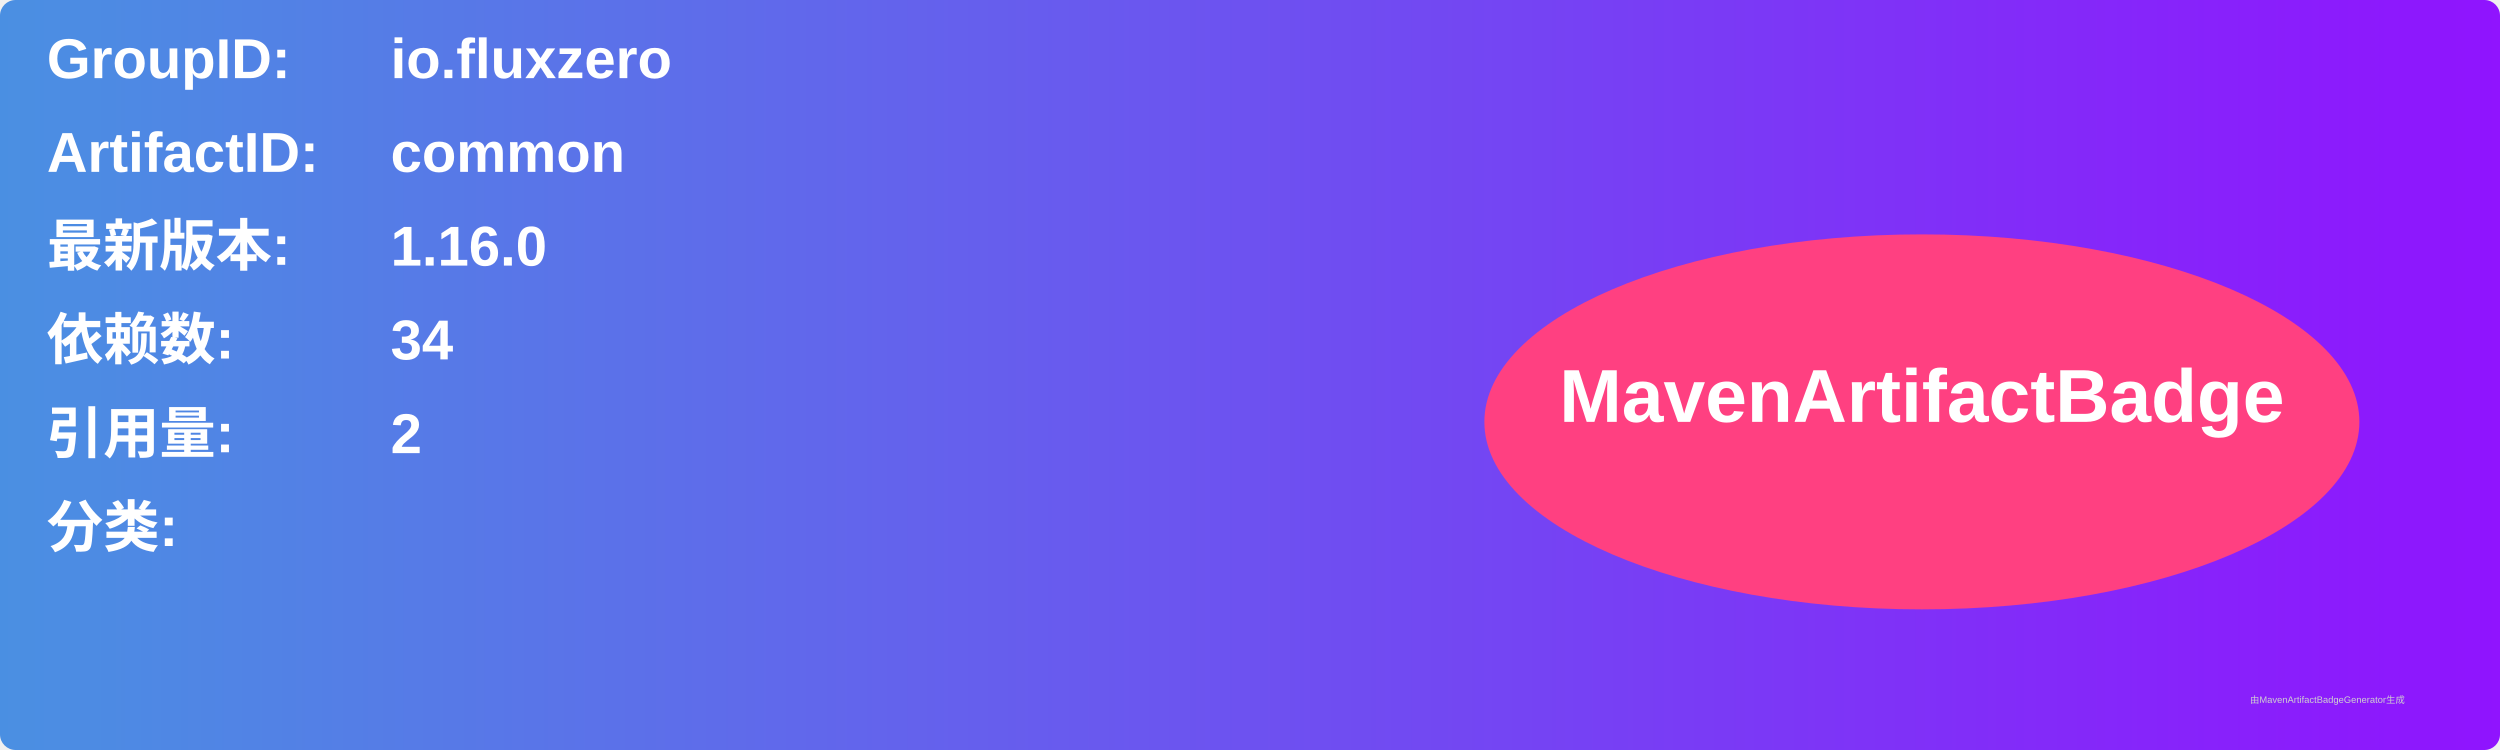
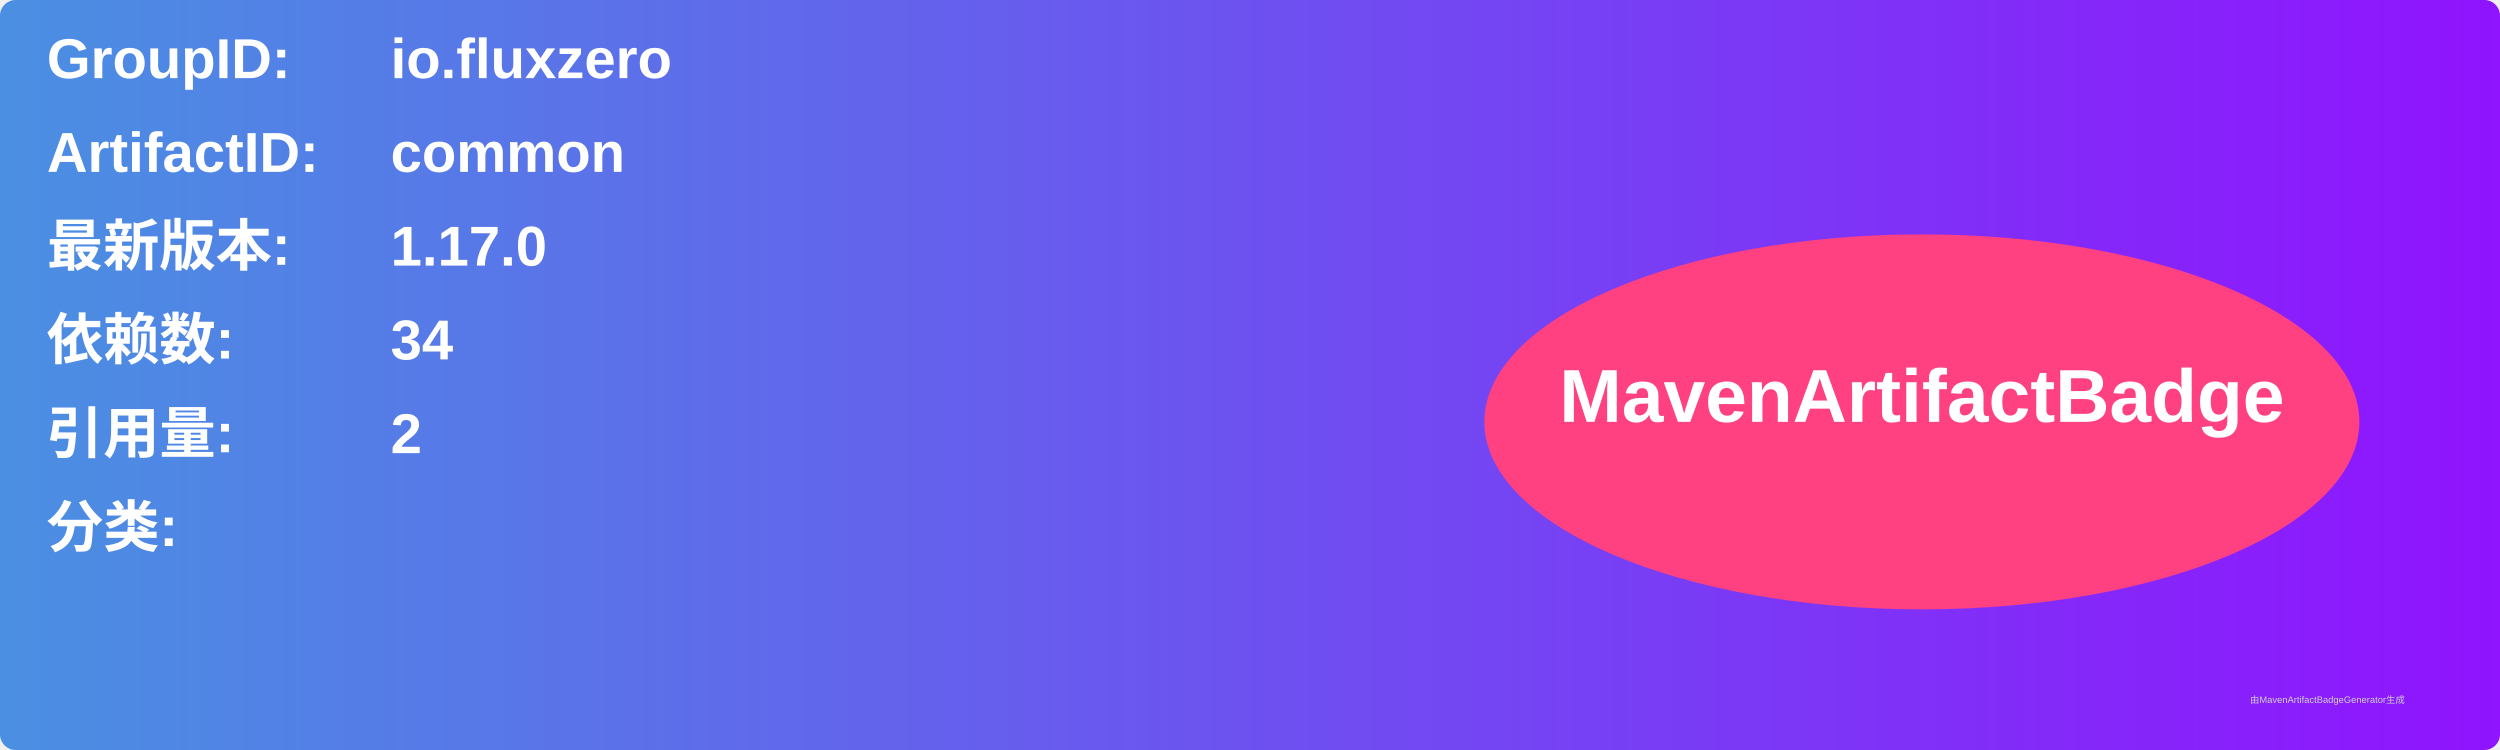
<svg xmlns="http://www.w3.org/2000/svg" width="800" height="240" viewBox="0 0 800 240">
  <linearGradient id="grad" x1="0%" y1="0%" x2="100%" y2="0%">
    <stop offset="0%" stop-color="#4a90e2" />
    <stop offset="100%" stop-color="#9013fe" />
  </linearGradient>
  <rect width="100%" height="100%" rx="5" ry="5" fill="url(#grad)" />
  <g transform="translate(15, 15)">
    <text x="0" y="10" font-family="Arial" font-size="18" fill="white" font-weight="bold" width="260">GroupID:</text>
    <text x="110" y="10" font-family="Arial" font-size="18" fill="white" font-weight="bold" width="460">io.fluxzero</text>
    <text x="0" y="40" font-family="Arial" font-size="18" fill="white" font-weight="bold" width="260">ArtifactID:</text>
    <text x="110" y="40" font-family="Arial" font-size="18" fill="white" font-weight="bold" width="460">common</text>
    <text x="0" y="70" font-family="Arial" font-size="18" fill="white" font-weight="bold">最新版本:</text>
    <text x="110" y="70" font-family="Arial" font-size="18" fill="white" font-weight="bold">
-       <tspan font-weight="bold">1.16.0</tspan>
+       <tspan font-weight="bold">1.17.0</tspan>
    </text>
    <text x="0" y="100" font-family="Arial" font-size="18" fill="white" font-weight="bold">依赖数: </text>
    <text x="110" y="100" font-family="Arial" font-size="18" fill="white">
      <tspan font-weight="bold">34</tspan>
    </text>
    <text x="0" y="130" font-family="Arial" font-size="18" fill="white" font-weight="bold">引用量: </text>
    <text x="110" y="130" font-family="Arial" font-size="18" fill="white">
      <tspan font-weight="bold">2</tspan>
    </text>
    <text x="0" y="160" font-family="Arial" font-size="18" fill="white" font-weight="bold">分类:</text>
    <text x="10" y="190" font-family="Arial" font-size="10" fill="white">
      <tspan font-weight="bold" />
    </text>
    <ellipse cx="600" cy="120" rx="140" ry="60" fill="#ff4081" />
    <text x="600" y="120" text-anchor="middle" font-family="Arial" font-size="24" fill="white" font-weight="bold">MavenArtifactBadge</text>
  </g>
  <text x="720" y="225" font-family="Arial" font-size="3" fill="#d0d0d0">由MavenArtifactBadgeGenerator生成</text>
</svg>
